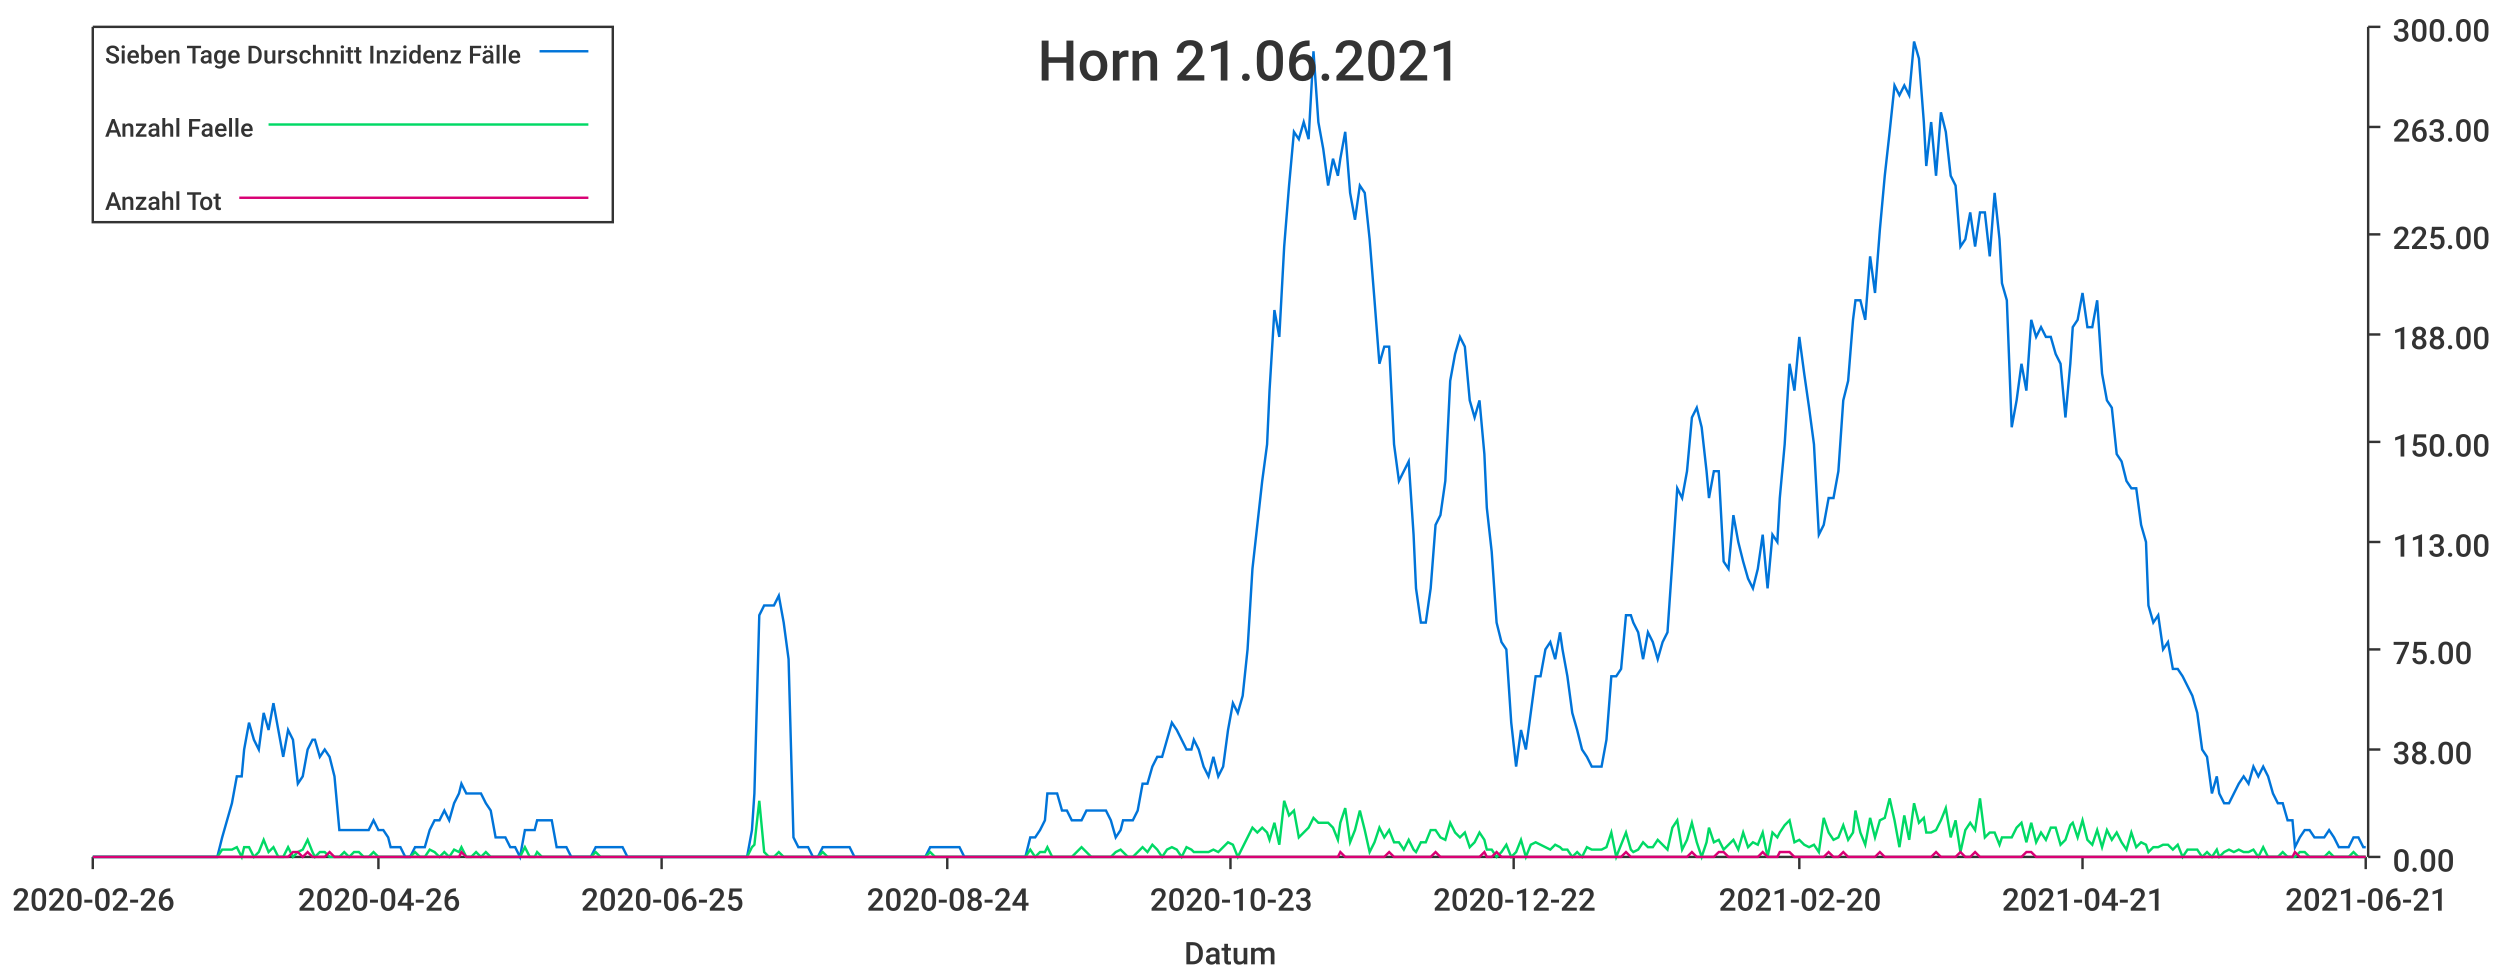
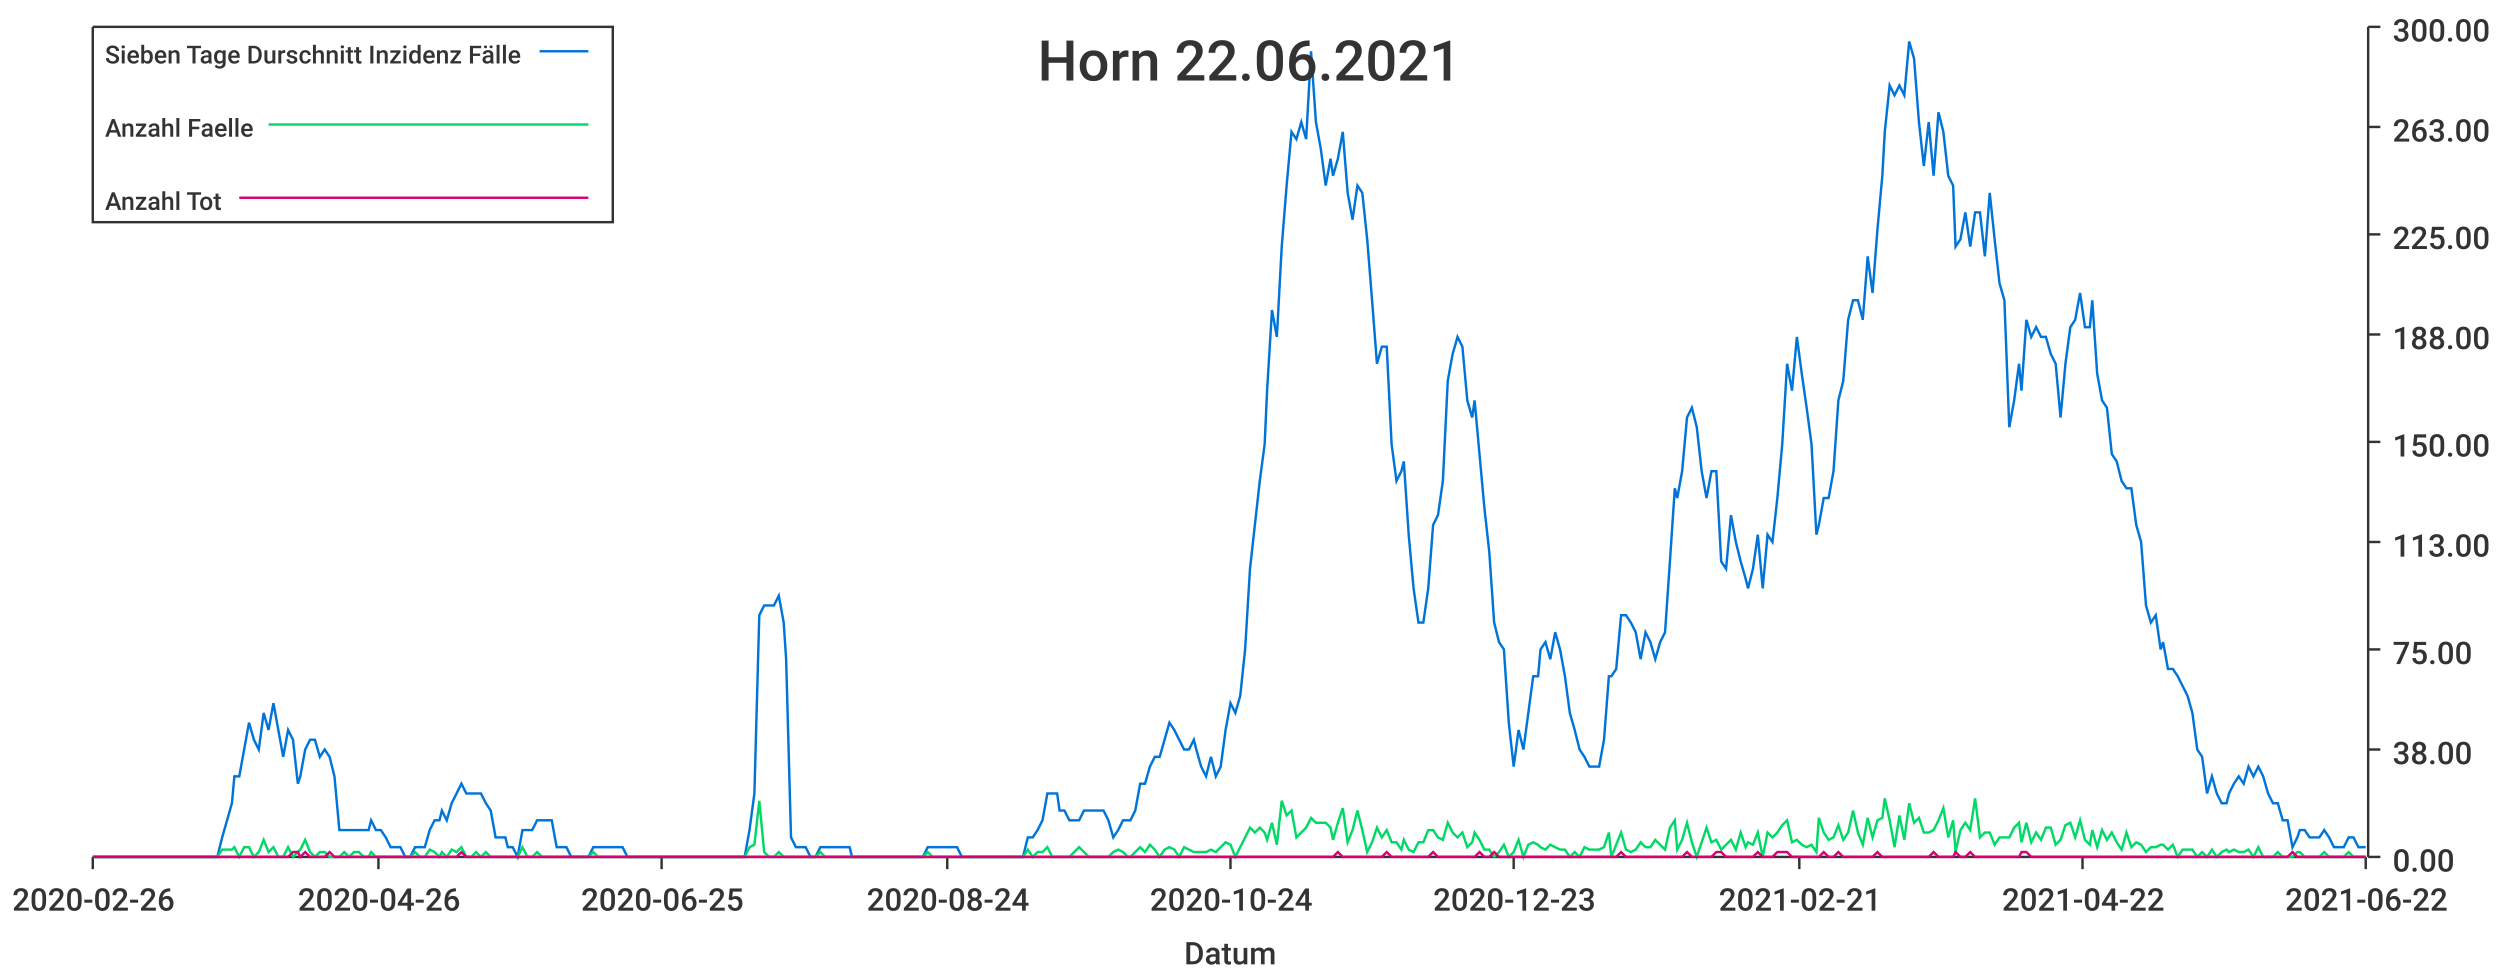
<svg xmlns="http://www.w3.org/2000/svg" width="1024" height="400">\n<path d="M 0 0 L 1024 0 L 1024 400 L 0 400 L 0 0" style="stroke-width:0;stroke:rgba(255,255,255,1.0);fill:rgba(255,255,255,1.0)" />
  <path d="M 38 11 L 969 11 L 969 351 L 38 351 L 38 11" style="stroke-width:0;stroke:rgba(255,255,255,1.0);fill:rgba(255,255,255,1.0)" />
  <path d="M 38 351 L 969 351" style="stroke-width:1;stroke:rgba(51,51,51,1.0);fill:none" />
  <path d="M 38 351 L 38 356" style="stroke-width:1;stroke:rgba(51,51,51,1.0);fill:none" />
  <text x="5" y="373" style="stroke-width:0;stroke:none;fill:rgba(51,51,51,1.0);font-size:12.8px;font-family:'Roboto Medium',sans-serif">2020-02-26</text>
  <path d="M 155 351 L 155 356" style="stroke-width:1;stroke:rgba(51,51,51,1.0);fill:none" />
  <text x="122" y="373" style="stroke-width:0;stroke:none;fill:rgba(51,51,51,1.0);font-size:12.8px;font-family:'Roboto Medium',sans-serif">2020-04-26</text>
  <path d="M 271 351 L 271 356" style="stroke-width:1;stroke:rgba(51,51,51,1.0);fill:none" />
  <text x="238" y="373" style="stroke-width:0;stroke:none;fill:rgba(51,51,51,1.0);font-size:12.8px;font-family:'Roboto Medium',sans-serif">2020-06-25</text>
  <path d="M 388 351 L 388 356" style="stroke-width:1;stroke:rgba(51,51,51,1.0);fill:none" />
  <text x="355" y="373" style="stroke-width:0;stroke:none;fill:rgba(51,51,51,1.0);font-size:12.8px;font-family:'Roboto Medium',sans-serif">2020-08-24</text>
  <path d="M 504 351 L 504 356" style="stroke-width:1;stroke:rgba(51,51,51,1.0);fill:none" />
-   <text x="471" y="373" style="stroke-width:0;stroke:none;fill:rgba(51,51,51,1.0);font-size:12.8px;font-family:'Roboto Medium',sans-serif">2020-10-23</text>
+   <text x="471" y="373" style="stroke-width:0;stroke:none;fill:rgba(51,51,51,1.0);font-size:12.8px;font-family:'Roboto Medium',sans-serif">2020-10-24</text>
  <path d="M 620 351 L 620 356" style="stroke-width:1;stroke:rgba(51,51,51,1.0);fill:none" />
-   <text x="587" y="373" style="stroke-width:0;stroke:none;fill:rgba(51,51,51,1.0);font-size:12.8px;font-family:'Roboto Medium',sans-serif">2020-12-22</text>
+   <text x="587" y="373" style="stroke-width:0;stroke:none;fill:rgba(51,51,51,1.0);font-size:12.8px;font-family:'Roboto Medium',sans-serif">2020-12-23</text>
  <path d="M 737 351 L 737 356" style="stroke-width:1;stroke:rgba(51,51,51,1.0);fill:none" />
-   <text x="704" y="373" style="stroke-width:0;stroke:none;fill:rgba(51,51,51,1.0);font-size:12.8px;font-family:'Roboto Medium',sans-serif">2021-02-20</text>
+   <text x="704" y="373" style="stroke-width:0;stroke:none;fill:rgba(51,51,51,1.0);font-size:12.8px;font-family:'Roboto Medium',sans-serif">2021-02-21</text>
  <path d="M 853 351 L 853 356" style="stroke-width:1;stroke:rgba(51,51,51,1.0);fill:none" />
-   <text x="820" y="373" style="stroke-width:0;stroke:none;fill:rgba(51,51,51,1.0);font-size:12.8px;font-family:'Roboto Medium',sans-serif">2021-04-21</text>
+   <text x="820" y="373" style="stroke-width:0;stroke:none;fill:rgba(51,51,51,1.0);font-size:12.8px;font-family:'Roboto Medium',sans-serif">2021-04-22</text>
  <path d="M 969 351 L 969 356" style="stroke-width:1;stroke:rgba(51,51,51,1.0);fill:none" />
-   <text x="936" y="373" style="stroke-width:0;stroke:none;fill:rgba(51,51,51,1.0);font-size:12.8px;font-family:'Roboto Medium',sans-serif">2021-06-21</text>
+   <text x="936" y="373" style="stroke-width:0;stroke:none;fill:rgba(51,51,51,1.0);font-size:12.8px;font-family:'Roboto Medium',sans-serif">2021-06-22</text>
  <text x="485" y="395" style="stroke-width:0;stroke:none;fill:rgba(51,51,51,1.0);font-size:12.8px;font-family:'Roboto Medium',sans-serif">Datum</text>
  <path d="M 970 351 L 970 11" style="stroke-width:1;stroke:rgba(51,51,51,1.0);fill:none" />
  <path d="M 970 351 L 975 351" style="stroke-width:1;stroke:rgba(51,51,51,1.0);fill:none" />
  <text x="980" y="357" style="stroke-width:0;stroke:none;fill:rgba(51,51,51,1.0);font-size:12.8px;font-family:'Roboto Medium',sans-serif">0.00</text>
  <path d="M 970 307 L 975 307" style="stroke-width:1;stroke:rgba(51,51,51,1.0);fill:none" />
  <text x="980" y="313" style="stroke-width:0;stroke:none;fill:rgba(51,51,51,1.0);font-size:12.8px;font-family:'Roboto Medium',sans-serif">38.00</text>
  <path d="M 970 266 L 975 266" style="stroke-width:1;stroke:rgba(51,51,51,1.0);fill:none" />
  <text x="980" y="272" style="stroke-width:0;stroke:none;fill:rgba(51,51,51,1.0);font-size:12.8px;font-family:'Roboto Medium',sans-serif">75.00</text>
  <path d="M 970 222 L 975 222" style="stroke-width:1;stroke:rgba(51,51,51,1.0);fill:none" />
  <text x="980" y="228" style="stroke-width:0;stroke:none;fill:rgba(51,51,51,1.0);font-size:12.8px;font-family:'Roboto Medium',sans-serif">113.00</text>
  <path d="M 970 181 L 975 181" style="stroke-width:1;stroke:rgba(51,51,51,1.0);fill:none" />
  <text x="980" y="187" style="stroke-width:0;stroke:none;fill:rgba(51,51,51,1.0);font-size:12.8px;font-family:'Roboto Medium',sans-serif">150.00</text>
  <path d="M 970 137 L 975 137" style="stroke-width:1;stroke:rgba(51,51,51,1.0);fill:none" />
  <text x="980" y="143" style="stroke-width:0;stroke:none;fill:rgba(51,51,51,1.0);font-size:12.8px;font-family:'Roboto Medium',sans-serif">188.00</text>
  <path d="M 970 96 L 975 96" style="stroke-width:1;stroke:rgba(51,51,51,1.0);fill:none" />
  <text x="980" y="102" style="stroke-width:0;stroke:none;fill:rgba(51,51,51,1.0);font-size:12.8px;font-family:'Roboto Medium',sans-serif">225.00</text>
  <path d="M 970 52 L 975 52" style="stroke-width:1;stroke:rgba(51,51,51,1.0);fill:none" />
  <text x="980" y="58" style="stroke-width:0;stroke:none;fill:rgba(51,51,51,1.0);font-size:12.8px;font-family:'Roboto Medium',sans-serif">263.00</text>
  <path d="M 970 11 L 975 11" style="stroke-width:1;stroke:rgba(51,51,51,1.0);fill:none" />
  <text x="980" y="17" style="stroke-width:0;stroke:none;fill:rgba(51,51,51,1.0);font-size:12.8px;font-family:'Roboto Medium',sans-serif">300.00</text>
-   <path d="M 38 351 L 40 351 L 42 351 L 44 351 L 46 351 L 48 351 L 50 351 L 52 351 L 54 351 L 56 351 L 58 351 L 60 351 L 62 351 L 64 351 L 66 351 L 68 351 L 69 351 L 71 351 L 73 351 L 75 351 L 77 351 L 79 351 L 81 351 L 83 351 L 85 351 L 87 351 L 89 351 L 91 343 L 93 336 L 95 329 L 97 318 L 99 318 L 100 307 L 102 296 L 104 303 L 106 307 L 108 292 L 110 299 L 112 288 L 114 299 L 116 310 L 118 299 L 120 303 L 122 321 L 124 318 L 126 307 L 128 303 L 129 303 L 131 310 L 133 307 L 135 310 L 137 318 L 139 340 L 141 340 L 143 340 L 145 340 L 147 340 L 149 340 L 151 340 L 153 336 L 155 340 L 157 340 L 159 343 L 160 347 L 162 347 L 164 347 L 166 351 L 168 351 L 170 347 L 172 347 L 174 347 L 176 340 L 178 336 L 180 336 L 182 332 L 184 336 L 186 329 L 188 325 L 189 321 L 191 325 L 193 325 L 195 325 L 197 325 L 199 329 L 201 332 L 203 343 L 205 343 L 207 343 L 209 347 L 211 347 L 213 351 L 215 340 L 217 340 L 219 340 L 220 336 L 222 336 L 224 336 L 226 336 L 228 347 L 230 347 L 232 347 L 234 351 L 236 351 L 238 351 L 240 351 L 242 351 L 244 347 L 246 347 L 248 347 L 249 347 L 251 347 L 253 347 L 255 347 L 257 351 L 259 351 L 261 351 L 263 351 L 265 351 L 267 351 L 269 351 L 271 351 L 273 351 L 275 351 L 277 351 L 279 351 L 280 351 L 282 351 L 284 351 L 286 351 L 288 351 L 290 351 L 292 351 L 294 351 L 296 351 L 298 351 L 300 351 L 302 351 L 304 351 L 306 351 L 308 340 L 309 325 L 311 252 L 313 248 L 315 248 L 317 248 L 319 244 L 321 255 L 323 270 L 325 343 L 327 347 L 329 347 L 331 347 L 333 351 L 335 351 L 337 347 L 339 347 L 340 347 L 342 347 L 344 347 L 346 347 L 348 347 L 350 351 L 352 351 L 354 351 L 356 351 L 358 351 L 360 351 L 362 351 L 364 351 L 366 351 L 368 351 L 369 351 L 371 351 L 373 351 L 375 351 L 377 351 L 379 351 L 381 347 L 383 347 L 385 347 L 387 347 L 389 347 L 391 347 L 393 347 L 395 351 L 397 351 L 399 351 L 400 351 L 402 351 L 404 351 L 406 351 L 408 351 L 410 351 L 412 351 L 414 351 L 416 351 L 418 351 L 420 351 L 422 343 L 424 343 L 426 340 L 428 336 L 429 325 L 431 325 L 433 325 L 435 332 L 437 332 L 439 336 L 441 336 L 443 336 L 445 332 L 447 332 L 449 332 L 451 332 L 453 332 L 455 336 L 457 343 L 459 340 L 460 336 L 462 336 L 464 336 L 466 332 L 468 321 L 470 321 L 472 314 L 474 310 L 476 310 L 478 303 L 480 296 L 482 299 L 484 303 L 486 307 L 488 307 L 489 303 L 491 307 L 493 314 L 495 318 L 497 310 L 499 318 L 501 314 L 503 299 L 505 288 L 507 292 L 509 285 L 511 266 L 513 233 L 515 215 L 517 197 L 519 182 L 520 160 L 522 127 L 524 138 L 526 101 L 528 76 L 530 54 L 532 57 L 534 50 L 536 57 L 538 21 L 540 50 L 542 61 L 544 76 L 546 65 L 548 72 L 549 65 L 551 54 L 553 79 L 555 90 L 557 76 L 559 79 L 561 98 L 563 123 L 565 149 L 567 142 L 569 142 L 571 182 L 573 197 L 575 193 L 577 189 L 579 219 L 580 241 L 582 255 L 584 255 L 586 241 L 588 215 L 590 211 L 592 197 L 594 156 L 596 145 L 598 138 L 600 142 L 602 164 L 604 171 L 606 164 L 608 186 L 609 208 L 611 226 L 613 255 L 615 263 L 617 266 L 619 296 L 621 314 L 623 299 L 625 307 L 627 292 L 629 277 L 631 277 L 633 266 L 635 263 L 637 270 L 639 259 L 640 266 L 642 277 L 644 292 L 646 299 L 648 307 L 650 310 L 652 314 L 654 314 L 656 314 L 658 303 L 660 277 L 662 277 L 664 274 L 666 252 L 668 252 L 669 255 L 671 259 L 673 270 L 675 259 L 677 263 L 679 270 L 681 263 L 683 259 L 685 230 L 687 200 L 689 204 L 691 193 L 693 171 L 695 167 L 697 175 L 699 193 L 700 204 L 702 193 L 704 193 L 706 230 L 708 233 L 710 211 L 712 222 L 714 230 L 716 237 L 718 241 L 720 233 L 722 219 L 724 241 L 726 219 L 728 222 L 729 204 L 731 182 L 733 149 L 735 160 L 737 138 L 739 153 L 741 167 L 743 182 L 745 219 L 747 215 L 749 204 L 751 204 L 753 193 L 755 164 L 757 156 L 759 131 L 760 123 L 762 123 L 764 131 L 766 105 L 768 120 L 770 94 L 772 72 L 774 54 L 776 35 L 778 39 L 780 35 L 782 39 L 784 17 L 786 24 L 788 50 L 789 68 L 791 50 L 793 72 L 795 46 L 797 54 L 799 72 L 801 76 L 803 101 L 805 98 L 807 87 L 809 101 L 811 87 L 813 87 L 815 105 L 817 79 L 819 98 L 820 116 L 822 123 L 824 175 L 826 164 L 828 149 L 830 160 L 832 131 L 834 138 L 836 134 L 838 138 L 840 138 L 842 145 L 844 149 L 846 171 L 848 149 L 849 134 L 851 131 L 853 120 L 855 134 L 857 134 L 859 123 L 861 153 L 863 164 L 865 167 L 867 186 L 869 189 L 871 197 L 873 200 L 875 200 L 877 215 L 879 222 L 880 248 L 882 255 L 884 252 L 886 266 L 888 263 L 890 274 L 892 274 L 894 277 L 896 281 L 898 285 L 900 292 L 902 307 L 904 310 L 906 325 L 908 318 L 909 325 L 911 329 L 913 329 L 915 325 L 917 321 L 919 318 L 921 321 L 923 314 L 925 318 L 927 314 L 929 318 L 931 325 L 933 329 L 935 329 L 937 336 L 939 336 L 940 347 L 942 343 L 944 340 L 946 340 L 948 343 L 950 343 L 952 343 L 954 340 L 956 343 L 958 347 L 960 347 L 962 347 L 964 343 L 966 343 L 968 347 L 969 347" style="stroke-width:1;stroke:rgba(0,116,217,1.0);fill:none" />
-   <path d="M 38 351 L 40 351 L 42 351 L 44 351 L 46 351 L 48 351 L 50 351 L 52 351 L 54 351 L 56 351 L 58 351 L 60 351 L 62 351 L 64 351 L 66 351 L 68 351 L 69 351 L 71 351 L 73 351 L 75 351 L 77 351 L 79 351 L 81 351 L 83 351 L 85 351 L 87 351 L 89 351 L 91 348 L 93 348 L 95 348 L 97 347 L 99 351 L 100 347 L 102 347 L 104 351 L 106 349 L 108 344 L 110 349 L 112 347 L 114 351 L 116 351 L 118 347 L 120 351 L 122 349 L 124 348 L 126 344 L 128 349 L 129 351 L 131 349 L 133 349 L 135 351 L 137 351 L 139 351 L 141 349 L 143 351 L 145 349 L 147 349 L 149 351 L 151 351 L 153 349 L 155 351 L 157 351 L 159 351 L 160 351 L 162 351 L 164 351 L 166 351 L 168 351 L 170 349 L 172 351 L 174 351 L 176 348 L 178 349 L 180 351 L 182 349 L 184 351 L 186 348 L 188 349 L 189 347 L 191 351 L 193 351 L 195 349 L 197 351 L 199 349 L 201 351 L 203 351 L 205 351 L 207 351 L 209 351 L 211 351 L 213 351 L 215 347 L 217 351 L 219 351 L 220 349 L 222 351 L 224 351 L 226 351 L 228 351 L 230 351 L 232 351 L 234 351 L 236 351 L 238 351 L 240 351 L 242 351 L 244 349 L 246 351 L 248 351 L 249 351 L 251 351 L 253 351 L 255 351 L 257 351 L 259 351 L 261 351 L 263 351 L 265 351 L 267 351 L 269 351 L 271 351 L 273 351 L 275 351 L 277 351 L 279 351 L 280 351 L 282 351 L 284 351 L 286 351 L 288 351 L 290 351 L 292 351 L 294 351 L 296 351 L 298 351 L 300 351 L 302 351 L 304 351 L 306 351 L 308 347 L 309 346 L 311 328 L 313 349 L 315 351 L 317 351 L 319 349 L 321 351 L 323 351 L 325 351 L 327 351 L 329 351 L 331 351 L 333 351 L 335 351 L 337 349 L 339 351 L 340 351 L 342 351 L 344 351 L 346 351 L 348 351 L 350 351 L 352 351 L 354 351 L 356 351 L 358 351 L 360 351 L 362 351 L 364 351 L 366 351 L 368 351 L 369 351 L 371 351 L 373 351 L 375 351 L 377 351 L 379 351 L 381 349 L 383 351 L 385 351 L 387 351 L 389 351 L 391 351 L 393 351 L 395 351 L 397 351 L 399 351 L 400 351 L 402 351 L 404 351 L 406 351 L 408 351 L 410 351 L 412 351 L 414 351 L 416 351 L 418 351 L 420 351 L 422 348 L 424 351 L 426 349 L 428 349 L 429 347 L 431 351 L 433 351 L 435 351 L 437 351 L 439 351 L 441 349 L 443 347 L 445 349 L 447 351 L 449 351 L 451 351 L 453 351 L 455 351 L 457 349 L 459 348 L 460 349 L 462 351 L 464 351 L 466 349 L 468 347 L 470 349 L 472 346 L 474 348 L 476 351 L 478 348 L 480 347 L 482 348 L 484 351 L 486 347 L 488 348 L 489 349 L 491 349 L 493 349 L 495 349 L 497 348 L 499 349 L 501 347 L 503 345 L 505 346 L 507 351 L 509 347 L 511 343 L 513 339 L 515 341 L 517 339 L 519 341 L 520 344 L 522 337 L 524 346 L 526 328 L 528 334 L 530 332 L 532 343 L 534 341 L 536 339 L 538 335 L 540 337 L 542 337 L 544 337 L 546 339 L 548 344 L 549 337 L 551 331 L 553 345 L 555 340 L 557 332 L 559 340 L 561 349 L 563 345 L 565 339 L 567 343 L 569 340 L 571 345 L 573 345 L 575 348 L 577 344 L 579 348 L 580 349 L 582 345 L 584 345 L 586 340 L 588 340 L 590 343 L 592 344 L 594 337 L 596 341 L 598 343 L 600 341 L 602 347 L 604 345 L 606 341 L 608 344 L 609 348 L 611 348 L 613 351 L 615 349 L 617 346 L 619 351 L 621 349 L 623 344 L 625 351 L 627 346 L 629 345 L 631 346 L 633 347 L 635 348 L 637 346 L 639 347 L 640 348 L 642 348 L 644 351 L 646 349 L 648 351 L 650 347 L 652 348 L 654 348 L 656 348 L 658 347 L 660 341 L 662 351 L 664 346 L 666 341 L 668 348 L 669 349 L 671 348 L 673 345 L 675 347 L 677 347 L 679 344 L 681 346 L 683 348 L 685 339 L 687 336 L 689 348 L 691 344 L 693 337 L 695 345 L 697 351 L 699 345 L 700 339 L 702 345 L 704 344 L 706 348 L 708 346 L 710 344 L 712 348 L 714 341 L 716 347 L 718 345 L 720 346 L 722 341 L 724 351 L 726 341 L 728 343 L 729 341 L 731 338 L 733 336 L 735 345 L 737 344 L 739 346 L 741 347 L 743 346 L 745 349 L 747 335 L 749 341 L 751 344 L 753 343 L 755 338 L 757 344 L 759 341 L 760 332 L 762 341 L 764 346 L 766 335 L 768 343 L 770 336 L 772 335 L 774 327 L 776 336 L 778 347 L 780 334 L 782 344 L 784 329 L 786 337 L 788 335 L 789 341 L 791 341 L 793 340 L 795 336 L 797 331 L 799 343 L 801 336 L 803 349 L 805 340 L 807 337 L 809 340 L 811 327 L 813 343 L 815 341 L 817 341 L 819 346 L 820 343 L 822 343 L 824 343 L 826 339 L 828 337 L 830 345 L 832 337 L 834 345 L 836 341 L 838 344 L 840 339 L 842 339 L 844 346 L 846 344 L 848 338 L 849 337 L 851 343 L 853 336 L 855 344 L 857 346 L 859 340 L 861 347 L 863 340 L 865 344 L 867 341 L 869 345 L 871 348 L 873 341 L 875 347 L 877 345 L 879 346 L 880 349 L 882 347 L 884 347 L 886 346 L 888 346 L 890 348 L 892 346 L 894 351 L 896 348 L 898 348 L 900 348 L 902 351 L 904 349 L 906 351 L 908 348 L 909 351 L 911 349 L 913 348 L 915 349 L 917 348 L 919 349 L 921 349 L 923 348 L 925 351 L 927 347 L 929 351 L 931 351 L 933 351 L 935 349 L 937 351 L 939 351 L 940 351 L 942 349 L 944 349 L 946 351 L 948 351 L 950 351 L 952 351 L 954 349 L 956 351 L 958 351 L 960 351 L 962 351 L 964 349 L 966 351 L 968 351 L 969 351" style="stroke-width:1;stroke:rgba(0,217,101,1.0);fill:none" />
-   <path d="M 38 351 L 40 351 L 42 351 L 44 351 L 46 351 L 48 351 L 50 351 L 52 351 L 54 351 L 56 351 L 58 351 L 60 351 L 62 351 L 64 351 L 66 351 L 68 351 L 69 351 L 71 351 L 73 351 L 75 351 L 77 351 L 79 351 L 81 351 L 83 351 L 85 351 L 87 351 L 89 351 L 91 351 L 93 351 L 95 351 L 97 351 L 99 351 L 100 351 L 102 351 L 104 351 L 106 351 L 108 351 L 110 351 L 112 351 L 114 351 L 116 351 L 118 351 L 120 349 L 122 349 L 124 351 L 126 349 L 128 351 L 129 351 L 131 351 L 133 351 L 135 349 L 137 351 L 139 351 L 141 351 L 143 351 L 145 351 L 147 351 L 149 351 L 151 351 L 153 351 L 155 351 L 157 351 L 159 351 L 160 351 L 162 351 L 164 351 L 166 351 L 168 351 L 170 351 L 172 351 L 174 351 L 176 351 L 178 351 L 180 351 L 182 351 L 184 351 L 186 351 L 188 351 L 189 349 L 191 351 L 193 351 L 195 351 L 197 351 L 199 351 L 201 351 L 203 351 L 205 351 L 207 351 L 209 351 L 211 351 L 213 351 L 215 351 L 217 351 L 219 351 L 220 351 L 222 351 L 224 351 L 226 351 L 228 351 L 230 351 L 232 351 L 234 351 L 236 351 L 238 351 L 240 351 L 242 351 L 244 351 L 246 351 L 248 351 L 249 351 L 251 351 L 253 351 L 255 351 L 257 351 L 259 351 L 261 351 L 263 351 L 265 351 L 267 351 L 269 351 L 271 351 L 273 351 L 275 351 L 277 351 L 279 351 L 280 351 L 282 351 L 284 351 L 286 351 L 288 351 L 290 351 L 292 351 L 294 351 L 296 351 L 298 351 L 300 351 L 302 351 L 304 351 L 306 351 L 308 351 L 309 351 L 311 351 L 313 351 L 315 351 L 317 351 L 319 351 L 321 351 L 323 351 L 325 351 L 327 351 L 329 351 L 331 351 L 333 351 L 335 351 L 337 351 L 339 351 L 340 351 L 342 351 L 344 351 L 346 351 L 348 351 L 350 351 L 352 351 L 354 351 L 356 351 L 358 351 L 360 351 L 362 351 L 364 351 L 366 351 L 368 351 L 369 351 L 371 351 L 373 351 L 375 351 L 377 351 L 379 351 L 381 351 L 383 351 L 385 351 L 387 351 L 389 351 L 391 351 L 393 351 L 395 351 L 397 351 L 399 351 L 400 351 L 402 351 L 404 351 L 406 351 L 408 351 L 410 351 L 412 351 L 414 351 L 416 351 L 418 351 L 420 351 L 422 351 L 424 351 L 426 351 L 428 351 L 429 351 L 431 351 L 433 351 L 435 351 L 437 351 L 439 351 L 441 351 L 443 351 L 445 351 L 447 351 L 449 351 L 451 351 L 453 351 L 455 351 L 457 351 L 459 351 L 460 351 L 462 351 L 464 351 L 466 351 L 468 351 L 470 351 L 472 351 L 474 351 L 476 351 L 478 351 L 480 351 L 482 351 L 484 351 L 486 351 L 488 351 L 489 351 L 491 351 L 493 351 L 495 351 L 497 351 L 499 351 L 501 351 L 503 351 L 505 351 L 507 351 L 509 351 L 511 351 L 513 351 L 515 351 L 517 351 L 519 351 L 520 351 L 522 351 L 524 351 L 526 351 L 528 351 L 530 351 L 532 351 L 534 351 L 536 351 L 538 351 L 540 351 L 542 351 L 544 351 L 546 351 L 548 351 L 549 349 L 551 351 L 553 351 L 555 351 L 557 351 L 559 351 L 561 351 L 563 351 L 565 351 L 567 351 L 569 349 L 571 351 L 573 351 L 575 351 L 577 351 L 579 351 L 580 351 L 582 351 L 584 351 L 586 351 L 588 349 L 590 351 L 592 351 L 594 351 L 596 351 L 598 351 L 600 351 L 602 351 L 604 351 L 606 351 L 608 349 L 609 351 L 611 351 L 613 349 L 615 351 L 617 351 L 619 351 L 621 351 L 623 351 L 625 351 L 627 351 L 629 351 L 631 351 L 633 351 L 635 351 L 637 351 L 639 351 L 640 351 L 642 351 L 644 351 L 646 351 L 648 351 L 650 351 L 652 351 L 654 351 L 656 351 L 658 351 L 660 351 L 662 351 L 664 351 L 666 349 L 668 351 L 669 351 L 671 351 L 673 351 L 675 351 L 677 351 L 679 351 L 681 351 L 683 351 L 685 351 L 687 351 L 689 351 L 691 351 L 693 349 L 695 351 L 697 351 L 699 351 L 700 351 L 702 351 L 704 349 L 706 349 L 708 351 L 710 351 L 712 351 L 714 351 L 716 351 L 718 351 L 720 351 L 722 349 L 724 351 L 726 351 L 728 351 L 729 349 L 731 349 L 733 349 L 735 351 L 737 351 L 739 351 L 741 351 L 743 351 L 745 351 L 747 351 L 749 349 L 751 351 L 753 351 L 755 349 L 757 351 L 759 351 L 760 351 L 762 351 L 764 351 L 766 351 L 768 351 L 770 349 L 772 351 L 774 351 L 776 351 L 778 351 L 780 351 L 782 351 L 784 351 L 786 351 L 788 351 L 789 351 L 791 351 L 793 349 L 795 351 L 797 351 L 799 351 L 801 351 L 803 349 L 805 351 L 807 351 L 809 349 L 811 351 L 813 351 L 815 351 L 817 351 L 819 351 L 820 351 L 822 351 L 824 351 L 826 351 L 828 351 L 830 349 L 832 349 L 834 351 L 836 351 L 838 351 L 840 351 L 842 351 L 844 351 L 846 351 L 848 351 L 849 351 L 851 351 L 853 351 L 855 351 L 857 351 L 859 351 L 861 351 L 863 351 L 865 351 L 867 351 L 869 351 L 871 351 L 873 351 L 875 351 L 877 351 L 879 351 L 880 351 L 882 351 L 884 351 L 886 351 L 888 351 L 890 351 L 892 351 L 894 351 L 896 351 L 898 351 L 900 351 L 902 351 L 904 351 L 906 351 L 908 351 L 909 351 L 911 351 L 913 351 L 915 351 L 917 351 L 919 351 L 921 351 L 923 351 L 925 351 L 927 351 L 929 351 L 931 351 L 933 351 L 935 351 L 937 351 L 939 351 L 940 349 L 942 351 L 944 351 L 946 351 L 948 351 L 950 351 L 952 351 L 954 351 L 956 351 L 958 351 L 960 351 L 962 351 L 964 351 L 966 351 L 968 351 L 969 351" style="stroke-width:1;stroke:rgba(217,0,116,1.0);fill:none" />
-   <text x="425" y="33" style="stroke-width:0;stroke:none;fill:rgba(51,51,51,1.0);font-size:23.0px;font-family:'Roboto Medium',sans-serif">Horn 21.06.2021</text>
+   <path d="M 38 351 L 40 351 L 42 351 L 44 351 L 46 351 L 48 351 L 50 351 L 52 351 L 54 351 L 56 351 L 58 351 L 60 351 L 62 351 L 64 351 L 66 351 L 67 351 L 69 351 L 71 351 L 73 351 L 75 351 L 77 351 L 79 351 L 81 351 L 83 351 L 85 351 L 87 351 L 89 351 L 91 343 L 93 336 L 95 329 L 96 318 L 98 318 L 100 307 L 102 296 L 104 303 L 106 307 L 108 292 L 110 299 L 112 288 L 114 299 L 116 310 L 118 299 L 120 303 L 122 321 L 123 318 L 125 307 L 127 303 L 129 303 L 131 310 L 133 307 L 135 310 L 137 318 L 139 340 L 141 340 L 143 340 L 145 340 L 147 340 L 149 340 L 151 340 L 152 336 L 154 340 L 156 340 L 158 343 L 160 347 L 162 347 L 164 347 L 166 351 L 168 351 L 170 347 L 172 347 L 174 347 L 176 340 L 178 336 L 180 336 L 181 332 L 183 336 L 185 329 L 187 325 L 189 321 L 191 325 L 193 325 L 195 325 L 197 325 L 199 329 L 201 332 L 203 343 L 205 343 L 207 343 L 208 347 L 210 347 L 212 351 L 214 340 L 216 340 L 218 340 L 220 336 L 222 336 L 224 336 L 226 336 L 228 347 L 230 347 L 232 347 L 234 351 L 236 351 L 237 351 L 239 351 L 241 351 L 243 347 L 245 347 L 247 347 L 249 347 L 251 347 L 253 347 L 255 347 L 257 351 L 259 351 L 261 351 L 263 351 L 264 351 L 266 351 L 268 351 L 270 351 L 272 351 L 274 351 L 276 351 L 278 351 L 280 351 L 282 351 L 284 351 L 286 351 L 288 351 L 290 351 L 292 351 L 293 351 L 295 351 L 297 351 L 299 351 L 301 351 L 303 351 L 305 351 L 307 340 L 309 325 L 311 252 L 313 248 L 315 248 L 317 248 L 319 244 L 321 255 L 322 270 L 324 343 L 326 347 L 328 347 L 330 347 L 332 351 L 334 351 L 336 347 L 338 347 L 340 347 L 342 347 L 344 347 L 346 347 L 348 347 L 349 351 L 351 351 L 353 351 L 355 351 L 357 351 L 359 351 L 361 351 L 363 351 L 365 351 L 367 351 L 369 351 L 371 351 L 373 351 L 375 351 L 377 351 L 378 351 L 380 347 L 382 347 L 384 347 L 386 347 L 388 347 L 390 347 L 392 347 L 394 351 L 396 351 L 398 351 L 400 351 L 402 351 L 404 351 L 405 351 L 407 351 L 409 351 L 411 351 L 413 351 L 415 351 L 417 351 L 419 351 L 421 343 L 423 343 L 425 340 L 427 336 L 429 325 L 431 325 L 433 325 L 434 332 L 436 332 L 438 336 L 440 336 L 442 336 L 444 332 L 446 332 L 448 332 L 450 332 L 452 332 L 454 336 L 456 343 L 458 340 L 460 336 L 462 336 L 463 336 L 465 332 L 467 321 L 469 321 L 471 314 L 473 310 L 475 310 L 477 303 L 479 296 L 481 299 L 483 303 L 485 307 L 487 307 L 489 303 L 490 307 L 492 314 L 494 318 L 496 310 L 498 318 L 500 314 L 502 299 L 504 288 L 506 292 L 508 285 L 510 266 L 512 233 L 514 215 L 516 197 L 518 182 L 519 160 L 521 127 L 523 138 L 525 101 L 527 76 L 529 54 L 531 57 L 533 50 L 535 57 L 537 21 L 539 50 L 541 61 L 543 76 L 545 65 L 546 72 L 548 65 L 550 54 L 552 79 L 554 90 L 556 76 L 558 79 L 560 98 L 562 123 L 564 149 L 566 142 L 568 142 L 570 182 L 572 197 L 574 193 L 575 189 L 577 219 L 579 241 L 581 255 L 583 255 L 585 241 L 587 215 L 589 211 L 591 197 L 593 156 L 595 145 L 597 138 L 599 142 L 601 164 L 603 171 L 604 164 L 606 186 L 608 208 L 610 226 L 612 255 L 614 263 L 616 266 L 618 296 L 620 314 L 622 299 L 624 307 L 626 292 L 628 277 L 630 277 L 631 266 L 633 263 L 635 270 L 637 259 L 639 266 L 641 277 L 643 292 L 645 299 L 647 307 L 649 310 L 651 314 L 653 314 L 655 314 L 657 303 L 659 277 L 660 277 L 662 274 L 664 252 L 666 252 L 668 255 L 670 259 L 672 270 L 674 259 L 676 263 L 678 270 L 680 263 L 682 259 L 684 230 L 686 200 L 687 204 L 689 193 L 691 171 L 693 167 L 695 175 L 697 193 L 699 204 L 701 193 L 703 193 L 705 230 L 707 233 L 709 211 L 711 222 L 713 230 L 715 237 L 716 241 L 718 233 L 720 219 L 722 241 L 724 219 L 726 222 L 728 204 L 730 182 L 732 149 L 734 160 L 736 138 L 738 153 L 740 167 L 742 182 L 744 219 L 745 215 L 747 204 L 749 204 L 751 193 L 753 164 L 755 156 L 757 131 L 759 123 L 761 123 L 763 131 L 765 105 L 767 120 L 769 94 L 771 72 L 772 54 L 774 35 L 776 39 L 778 35 L 780 39 L 782 17 L 784 24 L 786 50 L 788 68 L 790 50 L 792 72 L 794 46 L 796 54 L 798 72 L 800 76 L 801 101 L 803 98 L 805 87 L 807 101 L 809 87 L 811 87 L 813 105 L 815 79 L 817 98 L 819 116 L 821 123 L 823 175 L 825 164 L 827 149 L 828 160 L 830 131 L 832 138 L 834 134 L 836 138 L 838 138 L 840 145 L 842 149 L 844 171 L 846 149 L 848 134 L 850 131 L 852 120 L 854 134 L 856 134 L 857 123 L 859 153 L 861 164 L 863 167 L 865 186 L 867 189 L 869 197 L 871 200 L 873 200 L 875 215 L 877 222 L 879 248 L 881 255 L 883 252 L 885 266 L 886 263 L 888 274 L 890 274 L 892 277 L 894 281 L 896 285 L 898 292 L 900 307 L 902 310 L 904 325 L 906 318 L 908 325 L 910 329 L 912 329 L 913 325 L 915 321 L 917 318 L 919 321 L 921 314 L 923 318 L 925 314 L 927 318 L 929 325 L 931 329 L 933 329 L 935 336 L 937 336 L 939 347 L 941 343 L 942 340 L 944 340 L 946 343 L 948 343 L 950 343 L 952 340 L 954 343 L 956 347 L 958 347 L 960 347 L 962 343 L 964 343 L 966 347 L 968 347 L 969 347" style="stroke-width:1;stroke:rgba(0,116,217,1.0);fill:none" />
+   <path d="M 38 351 L 40 351 L 42 351 L 44 351 L 46 351 L 48 351 L 50 351 L 52 351 L 54 351 L 56 351 L 58 351 L 60 351 L 62 351 L 64 351 L 66 351 L 67 351 L 69 351 L 71 351 L 73 351 L 75 351 L 77 351 L 79 351 L 81 351 L 83 351 L 85 351 L 87 351 L 89 351 L 91 348 L 93 348 L 95 348 L 96 347 L 98 351 L 100 347 L 102 347 L 104 351 L 106 349 L 108 344 L 110 349 L 112 347 L 114 351 L 116 351 L 118 347 L 120 351 L 122 349 L 123 348 L 125 344 L 127 349 L 129 351 L 131 349 L 133 349 L 135 351 L 137 351 L 139 351 L 141 349 L 143 351 L 145 349 L 147 349 L 149 351 L 151 351 L 152 349 L 154 351 L 156 351 L 158 351 L 160 351 L 162 351 L 164 351 L 166 351 L 168 351 L 170 349 L 172 351 L 174 351 L 176 348 L 178 349 L 180 351 L 181 349 L 183 351 L 185 348 L 187 349 L 189 347 L 191 351 L 193 351 L 195 349 L 197 351 L 199 349 L 201 351 L 203 351 L 205 351 L 207 351 L 208 351 L 210 351 L 212 351 L 214 347 L 216 351 L 218 351 L 220 349 L 222 351 L 224 351 L 226 351 L 228 351 L 230 351 L 232 351 L 234 351 L 236 351 L 237 351 L 239 351 L 241 351 L 243 349 L 245 351 L 247 351 L 249 351 L 251 351 L 253 351 L 255 351 L 257 351 L 259 351 L 261 351 L 263 351 L 264 351 L 266 351 L 268 351 L 270 351 L 272 351 L 274 351 L 276 351 L 278 351 L 280 351 L 282 351 L 284 351 L 286 351 L 288 351 L 290 351 L 292 351 L 293 351 L 295 351 L 297 351 L 299 351 L 301 351 L 303 351 L 305 351 L 307 347 L 309 346 L 311 328 L 313 349 L 315 351 L 317 351 L 319 349 L 321 351 L 322 351 L 324 351 L 326 351 L 328 351 L 330 351 L 332 351 L 334 351 L 336 349 L 338 351 L 340 351 L 342 351 L 344 351 L 346 351 L 348 351 L 349 351 L 351 351 L 353 351 L 355 351 L 357 351 L 359 351 L 361 351 L 363 351 L 365 351 L 367 351 L 369 351 L 371 351 L 373 351 L 375 351 L 377 351 L 378 351 L 380 349 L 382 351 L 384 351 L 386 351 L 388 351 L 390 351 L 392 351 L 394 351 L 396 351 L 398 351 L 400 351 L 402 351 L 404 351 L 405 351 L 407 351 L 409 351 L 411 351 L 413 351 L 415 351 L 417 351 L 419 351 L 421 348 L 423 351 L 425 349 L 427 349 L 429 347 L 431 351 L 433 351 L 434 351 L 436 351 L 438 351 L 440 349 L 442 347 L 444 349 L 446 351 L 448 351 L 450 351 L 452 351 L 454 351 L 456 349 L 458 348 L 460 349 L 462 351 L 463 351 L 465 349 L 467 347 L 469 349 L 471 346 L 473 348 L 475 351 L 477 348 L 479 347 L 481 348 L 483 351 L 485 347 L 487 348 L 489 349 L 490 349 L 492 349 L 494 349 L 496 348 L 498 349 L 500 347 L 502 345 L 504 346 L 506 351 L 508 347 L 510 343 L 512 339 L 514 341 L 516 339 L 518 341 L 519 344 L 521 337 L 523 346 L 525 328 L 527 334 L 529 332 L 531 343 L 533 341 L 535 339 L 537 335 L 539 337 L 541 337 L 543 337 L 545 339 L 546 344 L 548 337 L 550 331 L 552 345 L 554 340 L 556 332 L 558 340 L 560 349 L 562 345 L 564 339 L 566 343 L 568 340 L 570 345 L 572 345 L 574 348 L 575 344 L 577 348 L 579 349 L 581 345 L 583 345 L 585 340 L 587 340 L 589 343 L 591 344 L 593 337 L 595 341 L 597 343 L 599 341 L 601 347 L 603 345 L 604 341 L 606 344 L 608 348 L 610 348 L 612 351 L 614 349 L 616 346 L 618 351 L 620 349 L 622 344 L 624 351 L 626 346 L 628 345 L 630 346 L 631 347 L 633 348 L 635 346 L 637 347 L 639 348 L 641 348 L 643 351 L 645 349 L 647 351 L 649 347 L 651 348 L 653 348 L 655 348 L 657 347 L 659 341 L 660 351 L 662 346 L 664 341 L 666 348 L 668 349 L 670 348 L 672 345 L 674 347 L 676 347 L 678 344 L 680 346 L 682 348 L 684 339 L 686 336 L 687 348 L 689 344 L 691 337 L 693 345 L 695 351 L 697 345 L 699 339 L 701 345 L 703 344 L 705 348 L 707 346 L 709 344 L 711 348 L 713 341 L 715 347 L 716 345 L 718 346 L 720 341 L 722 351 L 724 341 L 726 343 L 728 341 L 730 338 L 732 336 L 734 345 L 736 344 L 738 346 L 740 347 L 742 346 L 744 349 L 745 335 L 747 341 L 749 344 L 751 343 L 753 338 L 755 344 L 757 341 L 759 332 L 761 341 L 763 346 L 765 335 L 767 343 L 769 336 L 771 335 L 772 327 L 774 336 L 776 347 L 778 334 L 780 344 L 782 329 L 784 337 L 786 335 L 788 341 L 790 341 L 792 340 L 794 336 L 796 331 L 798 343 L 800 336 L 801 349 L 803 340 L 805 337 L 807 340 L 809 327 L 811 343 L 813 341 L 815 341 L 817 346 L 819 343 L 821 343 L 823 343 L 825 339 L 827 337 L 828 345 L 830 337 L 832 345 L 834 341 L 836 344 L 838 339 L 840 339 L 842 346 L 844 344 L 846 338 L 848 337 L 850 343 L 852 336 L 854 344 L 856 346 L 857 340 L 859 347 L 861 340 L 863 344 L 865 341 L 867 345 L 869 348 L 871 341 L 873 347 L 875 345 L 877 346 L 879 349 L 881 347 L 883 347 L 885 346 L 886 346 L 888 348 L 890 346 L 892 351 L 894 348 L 896 348 L 898 348 L 900 351 L 902 349 L 904 351 L 906 348 L 908 351 L 910 349 L 912 348 L 913 349 L 915 348 L 917 349 L 919 349 L 921 348 L 923 351 L 925 347 L 927 351 L 929 351 L 931 351 L 933 349 L 935 351 L 937 351 L 939 351 L 941 349 L 942 349 L 944 351 L 946 351 L 948 351 L 950 351 L 952 349 L 954 351 L 956 351 L 958 351 L 960 351 L 962 349 L 964 351 L 966 351 L 968 351 L 969 351" style="stroke-width:1;stroke:rgba(0,217,101,1.0);fill:none" />
+   <path d="M 38 351 L 40 351 L 42 351 L 44 351 L 46 351 L 48 351 L 50 351 L 52 351 L 54 351 L 56 351 L 58 351 L 60 351 L 62 351 L 64 351 L 66 351 L 67 351 L 69 351 L 71 351 L 73 351 L 75 351 L 77 351 L 79 351 L 81 351 L 83 351 L 85 351 L 87 351 L 89 351 L 91 351 L 93 351 L 95 351 L 96 351 L 98 351 L 100 351 L 102 351 L 104 351 L 106 351 L 108 351 L 110 351 L 112 351 L 114 351 L 116 351 L 118 351 L 120 349 L 122 349 L 123 351 L 125 349 L 127 351 L 129 351 L 131 351 L 133 351 L 135 349 L 137 351 L 139 351 L 141 351 L 143 351 L 145 351 L 147 351 L 149 351 L 151 351 L 152 351 L 154 351 L 156 351 L 158 351 L 160 351 L 162 351 L 164 351 L 166 351 L 168 351 L 170 351 L 172 351 L 174 351 L 176 351 L 178 351 L 180 351 L 181 351 L 183 351 L 185 351 L 187 351 L 189 349 L 191 351 L 193 351 L 195 351 L 197 351 L 199 351 L 201 351 L 203 351 L 205 351 L 207 351 L 208 351 L 210 351 L 212 351 L 214 351 L 216 351 L 218 351 L 220 351 L 222 351 L 224 351 L 226 351 L 228 351 L 230 351 L 232 351 L 234 351 L 236 351 L 237 351 L 239 351 L 241 351 L 243 351 L 245 351 L 247 351 L 249 351 L 251 351 L 253 351 L 255 351 L 257 351 L 259 351 L 261 351 L 263 351 L 264 351 L 266 351 L 268 351 L 270 351 L 272 351 L 274 351 L 276 351 L 278 351 L 280 351 L 282 351 L 284 351 L 286 351 L 288 351 L 290 351 L 292 351 L 293 351 L 295 351 L 297 351 L 299 351 L 301 351 L 303 351 L 305 351 L 307 351 L 309 351 L 311 351 L 313 351 L 315 351 L 317 351 L 319 351 L 321 351 L 322 351 L 324 351 L 326 351 L 328 351 L 330 351 L 332 351 L 334 351 L 336 351 L 338 351 L 340 351 L 342 351 L 344 351 L 346 351 L 348 351 L 349 351 L 351 351 L 353 351 L 355 351 L 357 351 L 359 351 L 361 351 L 363 351 L 365 351 L 367 351 L 369 351 L 371 351 L 373 351 L 375 351 L 377 351 L 378 351 L 380 351 L 382 351 L 384 351 L 386 351 L 388 351 L 390 351 L 392 351 L 394 351 L 396 351 L 398 351 L 400 351 L 402 351 L 404 351 L 405 351 L 407 351 L 409 351 L 411 351 L 413 351 L 415 351 L 417 351 L 419 351 L 421 351 L 423 351 L 425 351 L 427 351 L 429 351 L 431 351 L 433 351 L 434 351 L 436 351 L 438 351 L 440 351 L 442 351 L 444 351 L 446 351 L 448 351 L 450 351 L 452 351 L 454 351 L 456 351 L 458 351 L 460 351 L 462 351 L 463 351 L 465 351 L 467 351 L 469 351 L 471 351 L 473 351 L 475 351 L 477 351 L 479 351 L 481 351 L 483 351 L 485 351 L 487 351 L 489 351 L 490 351 L 492 351 L 494 351 L 496 351 L 498 351 L 500 351 L 502 351 L 504 351 L 506 351 L 508 351 L 510 351 L 512 351 L 514 351 L 516 351 L 518 351 L 519 351 L 521 351 L 523 351 L 525 351 L 527 351 L 529 351 L 531 351 L 533 351 L 535 351 L 537 351 L 539 351 L 541 351 L 543 351 L 545 351 L 546 351 L 548 349 L 550 351 L 552 351 L 554 351 L 556 351 L 558 351 L 560 351 L 562 351 L 564 351 L 566 351 L 568 349 L 570 351 L 572 351 L 574 351 L 575 351 L 577 351 L 579 351 L 581 351 L 583 351 L 585 351 L 587 349 L 589 351 L 591 351 L 593 351 L 595 351 L 597 351 L 599 351 L 601 351 L 603 351 L 604 351 L 606 349 L 608 351 L 610 351 L 612 349 L 614 351 L 616 351 L 618 351 L 620 351 L 622 351 L 624 351 L 626 351 L 628 351 L 630 351 L 631 351 L 633 351 L 635 351 L 637 351 L 639 351 L 641 351 L 643 351 L 645 351 L 647 351 L 649 351 L 651 351 L 653 351 L 655 351 L 657 351 L 659 351 L 660 351 L 662 351 L 664 349 L 666 351 L 668 351 L 670 351 L 672 351 L 674 351 L 676 351 L 678 351 L 680 351 L 682 351 L 684 351 L 686 351 L 687 351 L 689 351 L 691 349 L 693 351 L 695 351 L 697 351 L 699 351 L 701 351 L 703 349 L 705 349 L 707 351 L 709 351 L 711 351 L 713 351 L 715 351 L 716 351 L 718 351 L 720 349 L 722 351 L 724 351 L 726 351 L 728 349 L 730 349 L 732 349 L 734 351 L 736 351 L 738 351 L 740 351 L 742 351 L 744 351 L 745 351 L 747 349 L 749 351 L 751 351 L 753 349 L 755 351 L 757 351 L 759 351 L 761 351 L 763 351 L 765 351 L 767 351 L 769 349 L 771 351 L 772 351 L 774 351 L 776 351 L 778 351 L 780 351 L 782 351 L 784 351 L 786 351 L 788 351 L 790 351 L 792 349 L 794 351 L 796 351 L 798 351 L 800 351 L 801 349 L 803 351 L 805 351 L 807 349 L 809 351 L 811 351 L 813 351 L 815 351 L 817 351 L 819 351 L 821 351 L 823 351 L 825 351 L 827 351 L 828 349 L 830 349 L 832 351 L 834 351 L 836 351 L 838 351 L 840 351 L 842 351 L 844 351 L 846 351 L 848 351 L 850 351 L 852 351 L 854 351 L 856 351 L 857 351 L 859 351 L 861 351 L 863 351 L 865 351 L 867 351 L 869 351 L 871 351 L 873 351 L 875 351 L 877 351 L 879 351 L 881 351 L 883 351 L 885 351 L 886 351 L 888 351 L 890 351 L 892 351 L 894 351 L 896 351 L 898 351 L 900 351 L 902 351 L 904 351 L 906 351 L 908 351 L 910 351 L 912 351 L 913 351 L 915 351 L 917 351 L 919 351 L 921 351 L 923 351 L 925 351 L 927 351 L 929 351 L 931 351 L 933 351 L 935 351 L 937 351 L 939 349 L 941 351 L 942 351 L 944 351 L 946 351 L 948 351 L 950 351 L 952 351 L 954 351 L 956 351 L 958 351 L 960 351 L 962 351 L 964 351 L 966 351 L 968 351 L 969 351" style="stroke-width:1;stroke:rgba(217,0,116,1.0);fill:none" />
+   <text x="425" y="33" style="stroke-width:0;stroke:none;fill:rgba(51,51,51,1.0);font-size:23.0px;font-family:'Roboto Medium',sans-serif">Horn 22.06.2021</text>
  <path d="M 38 11 L 251 11 L 251 91 L 38 91 L 38 11" style="stroke-width:1;stroke:rgba(51,51,51,1.0);fill:rgba(255,255,255,1.0)" />
  <text x="43" y="26" style="stroke-width:0;stroke:none;fill:rgba(51,51,51,1.0);font-size:10.2px;font-family:'Roboto Medium',sans-serif">Sieben Tage Durschnitt Inzidenz Fälle</text>
  <path d="M 221 21 L 241 21" style="stroke-width:1;stroke:rgba(0,116,217,1.0);fill:none" />
  <text x="43" y="56" style="stroke-width:0;stroke:none;fill:rgba(51,51,51,1.0);font-size:10.2px;font-family:'Roboto Medium',sans-serif">Anzahl Faelle</text>
  <path d="M 110 51 L 241 51" style="stroke-width:1;stroke:rgba(0,217,101,1.0);fill:none" />
  <text x="43" y="86" style="stroke-width:0;stroke:none;fill:rgba(51,51,51,1.0);font-size:10.2px;font-family:'Roboto Medium',sans-serif">Anzahl Tot</text>
  <path d="M 98 81 L 241 81" style="stroke-width:1;stroke:rgba(217,0,116,1.0);fill:none" />
</svg>
